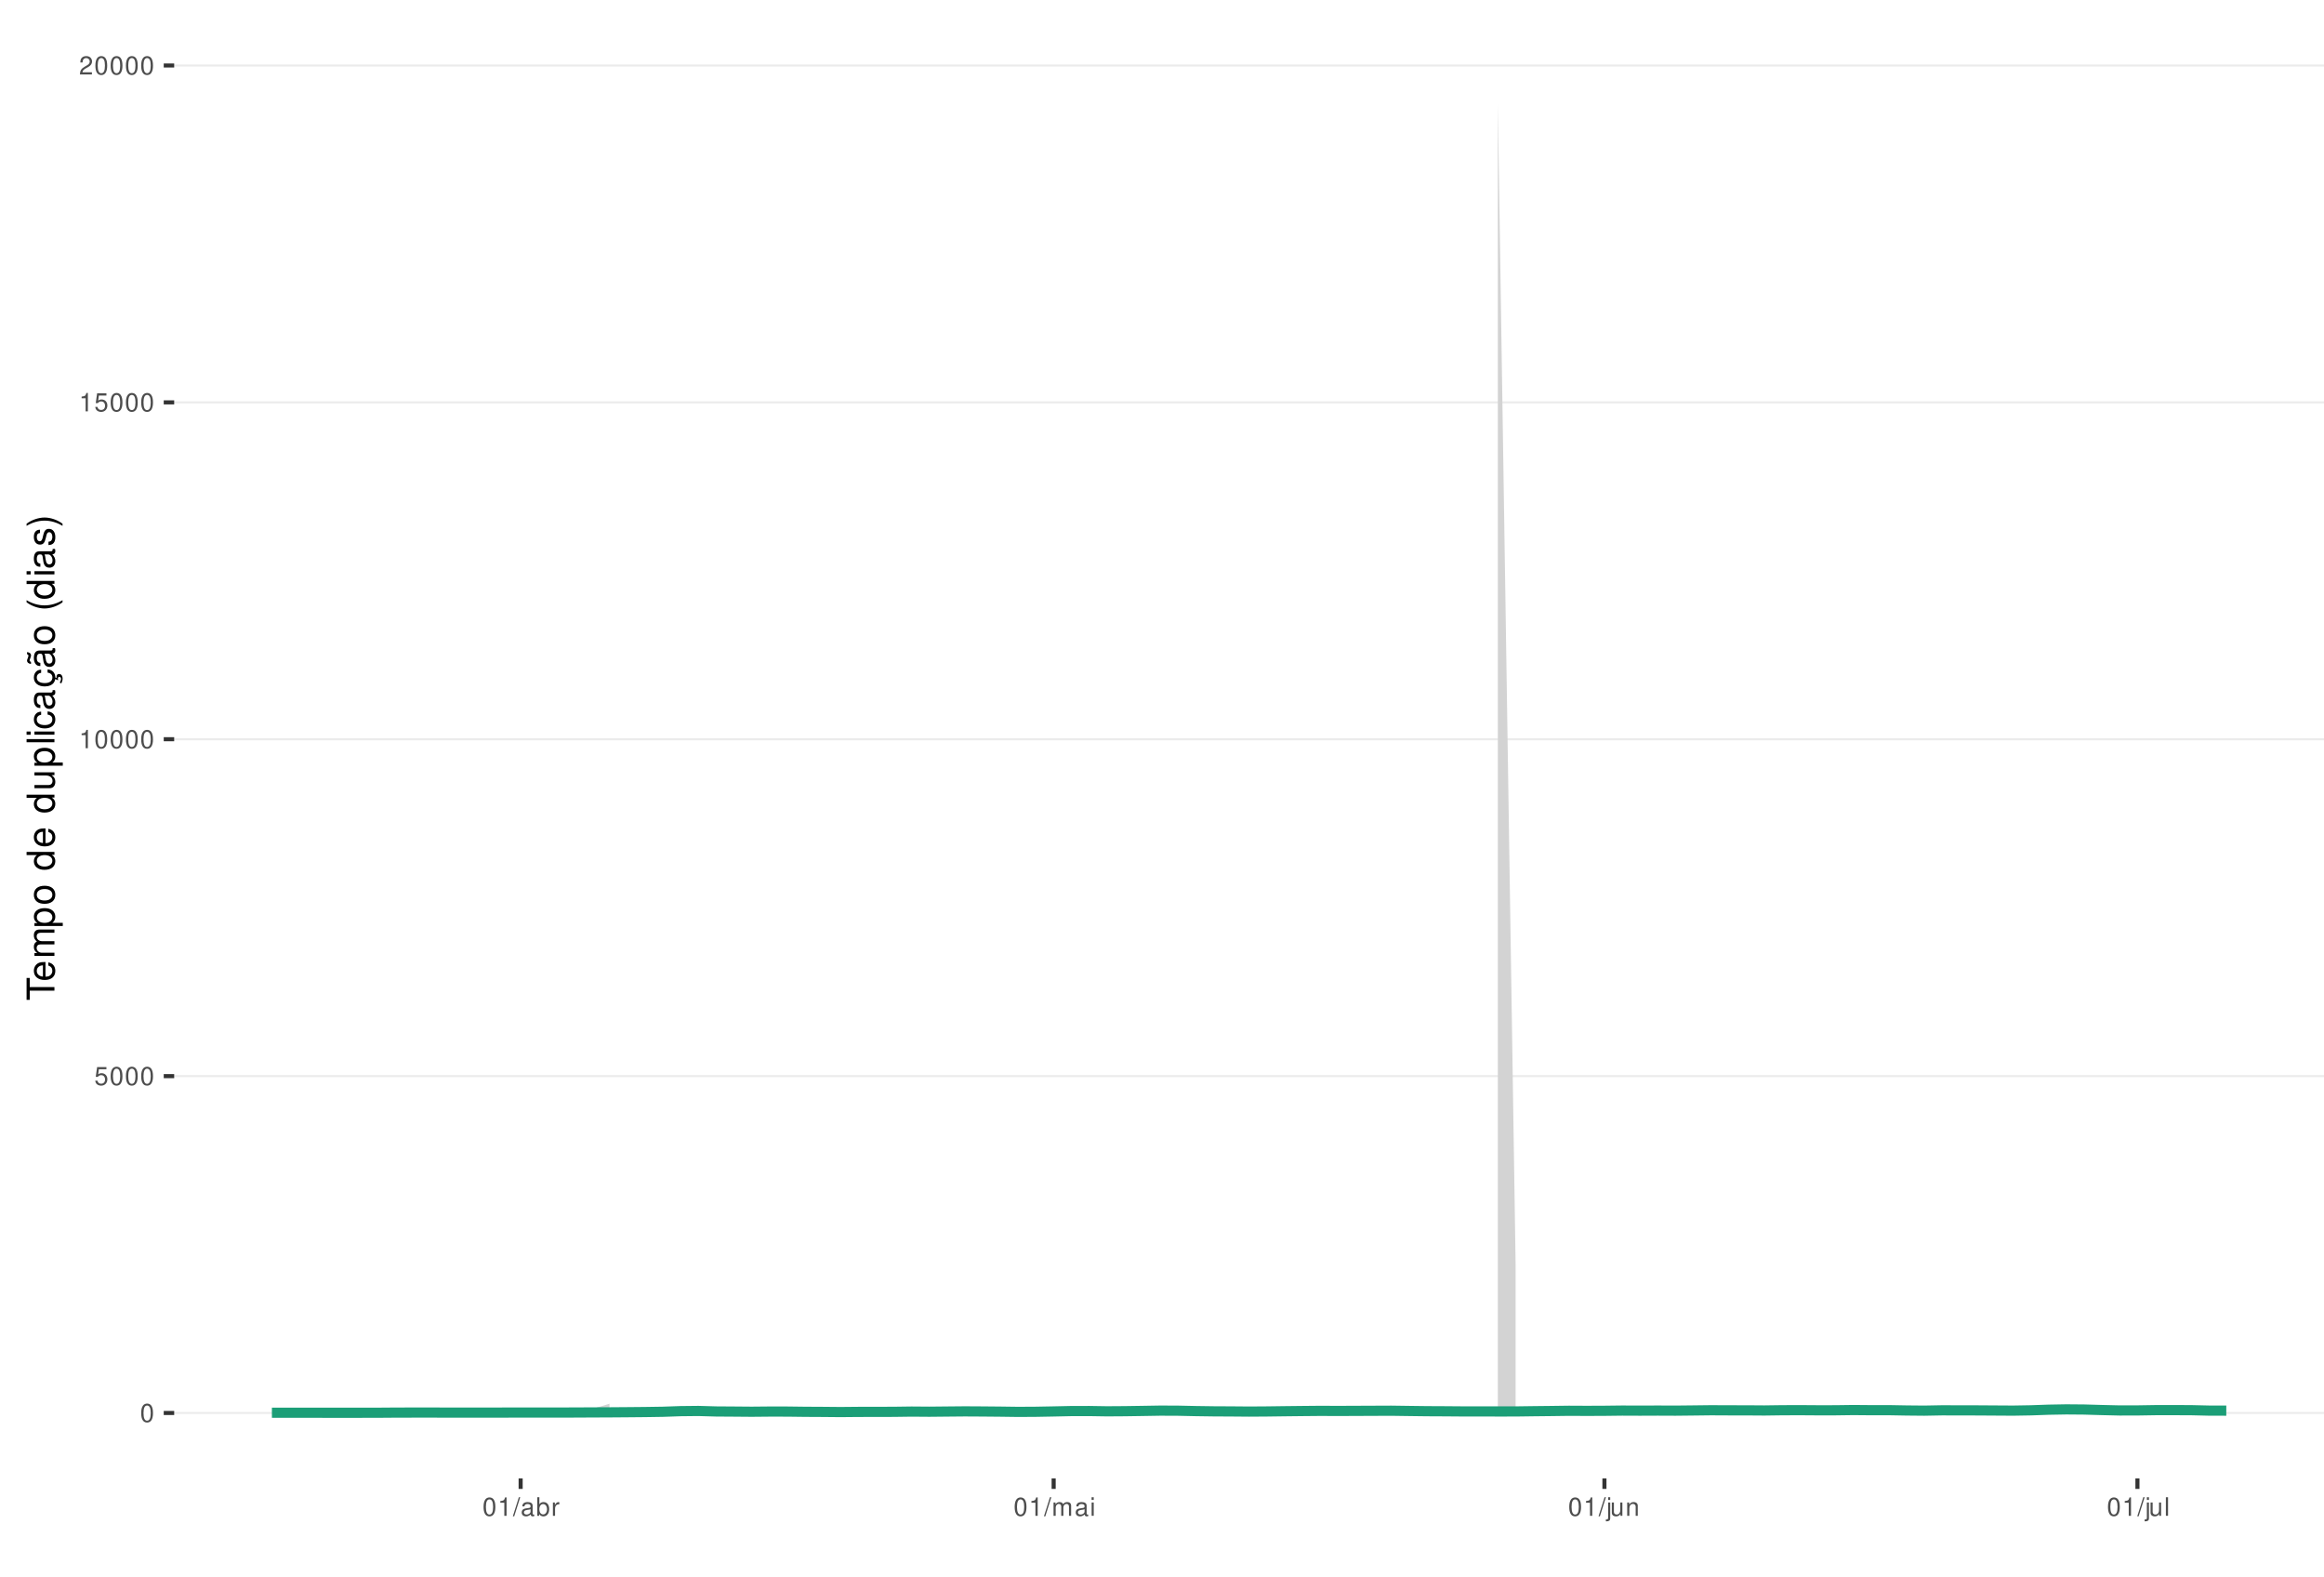
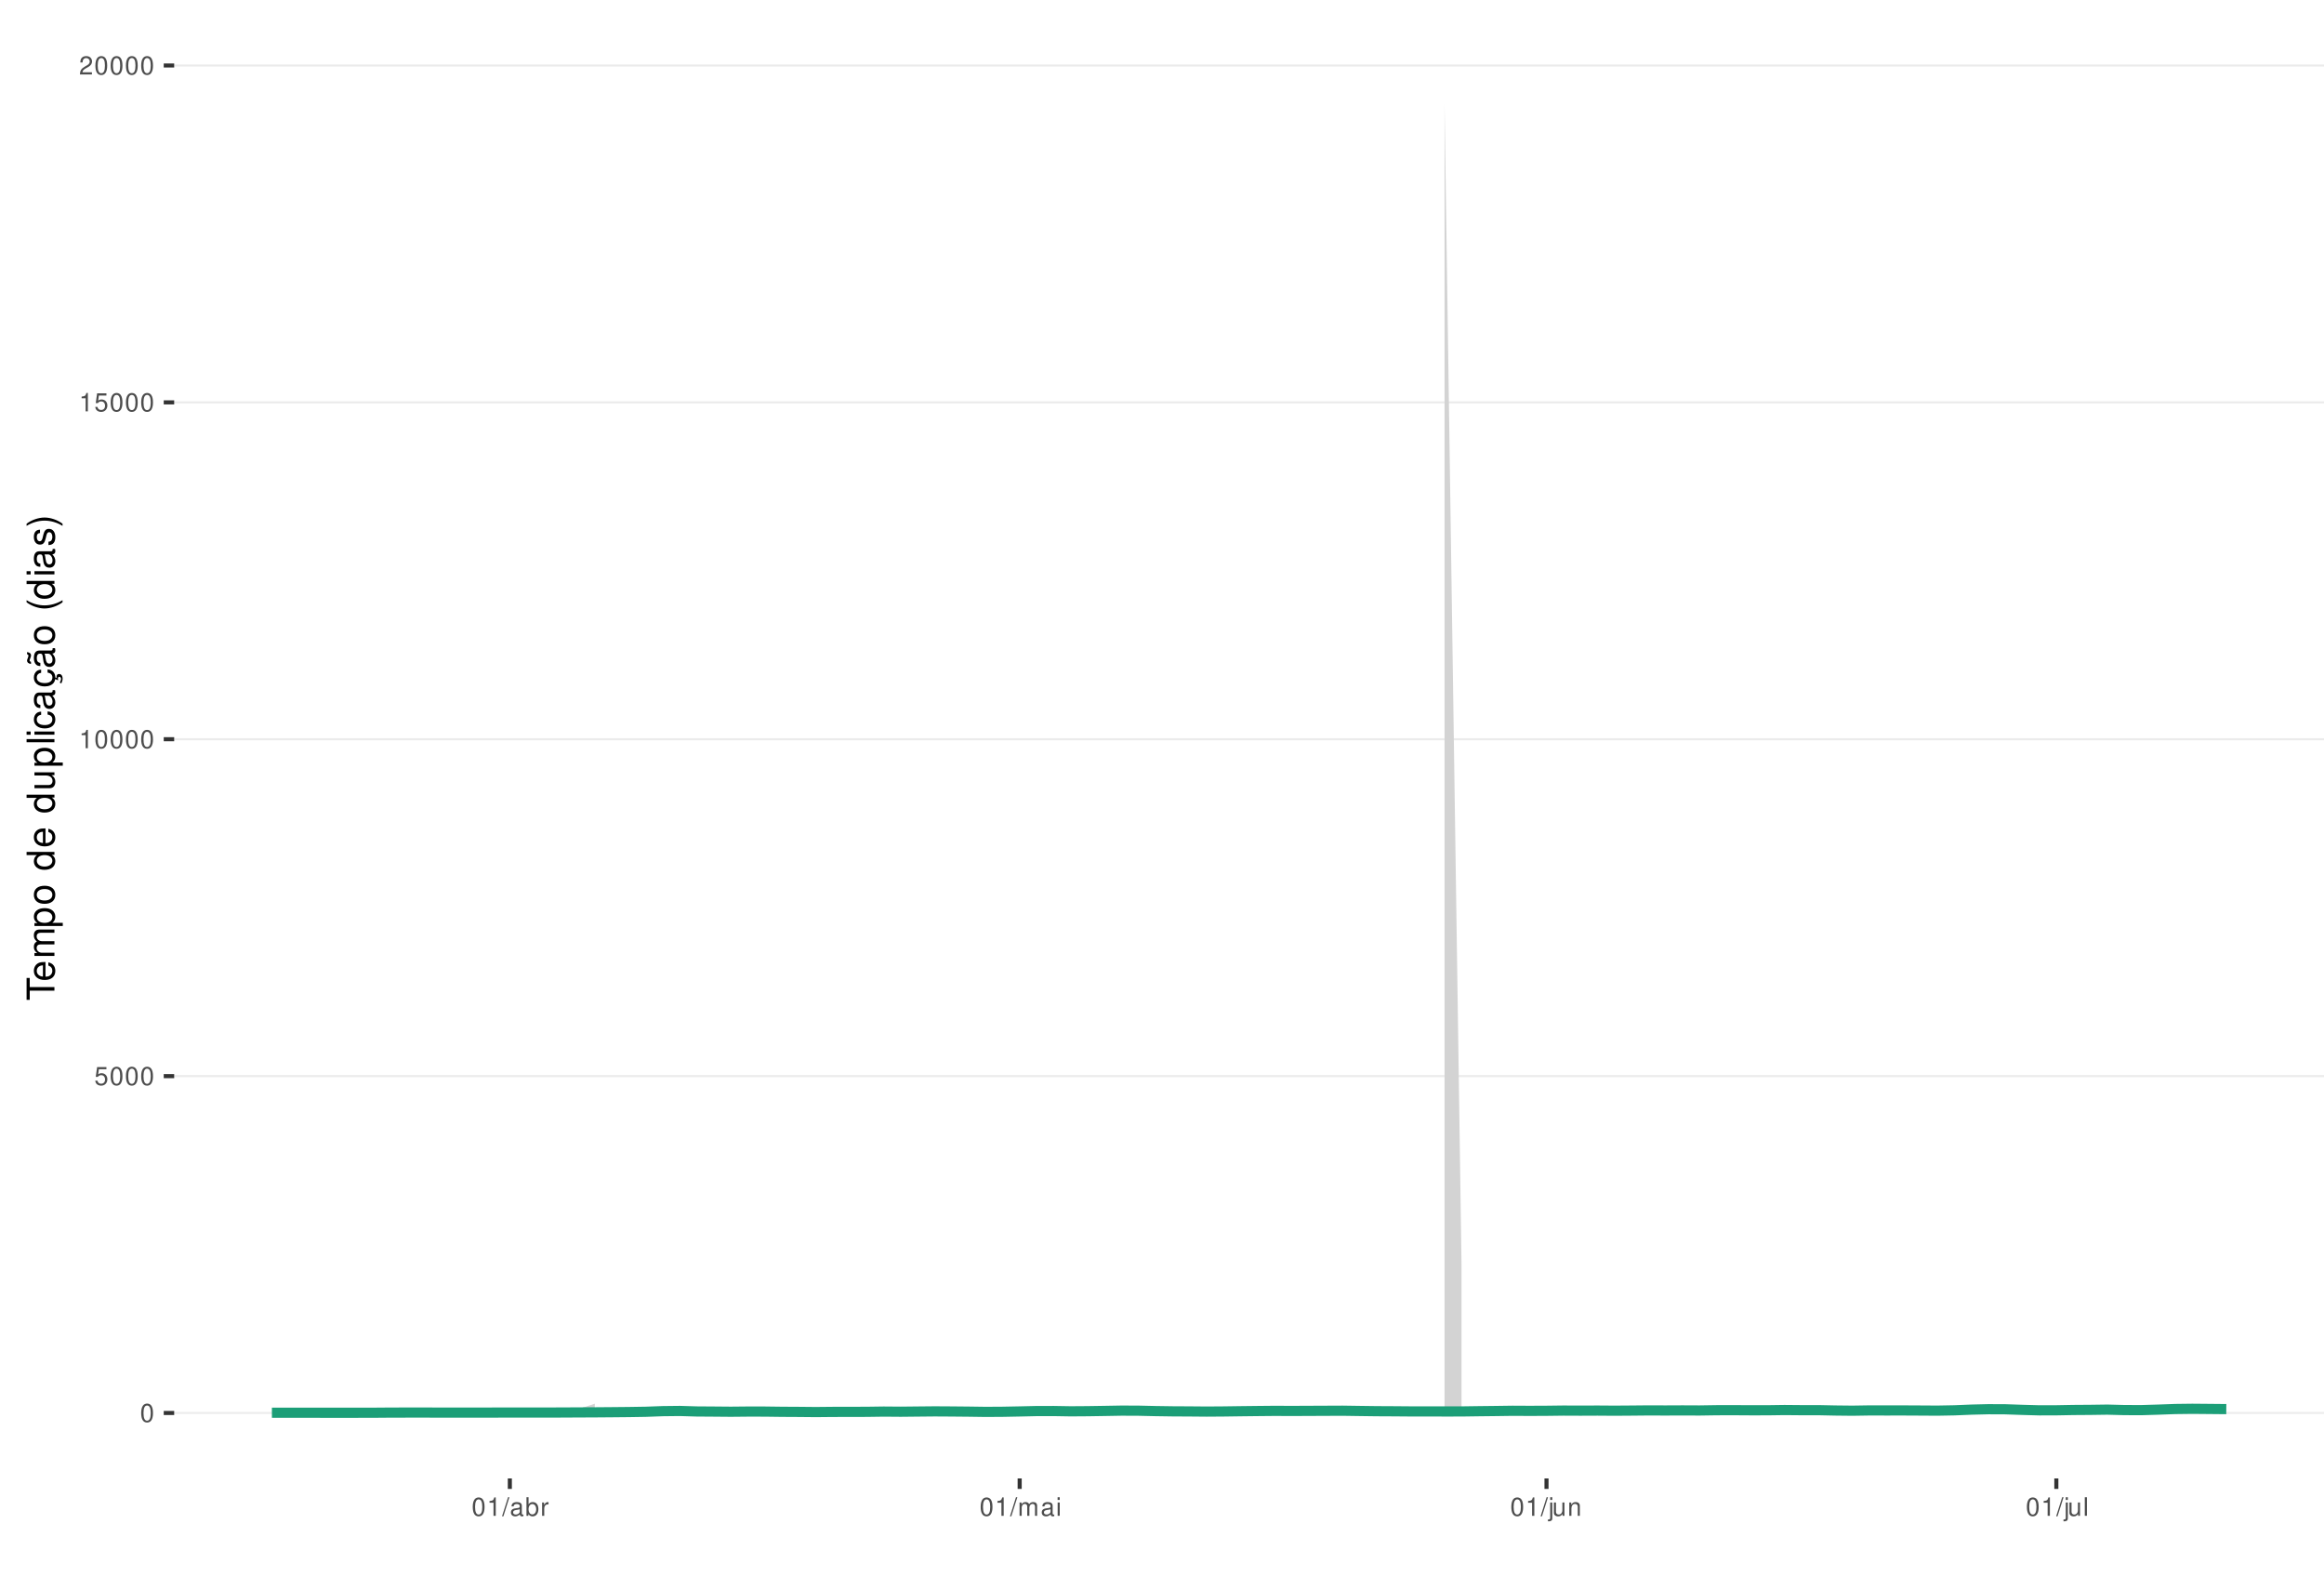
<svg xmlns="http://www.w3.org/2000/svg" xmlns:xlink="http://www.w3.org/1999/xlink" width="609pt" height="413pt" viewBox="0 0 609 413" version="1.1">
  <defs>
    <g>
      <symbol overflow="visible" id="glyph0-0">
        <path style="stroke:none;" d="" />
      </symbol>
      <symbol overflow="visible" id="glyph0-1">
        <path style="stroke:none;" d="M 1.828 -4.812 C 1.391 -4.812 0.984 -4.609 0.75 -4.281 C 0.438 -3.859 0.281 -3.219 0.281 -2.328 C 0.281 -0.703 0.812 0.156 1.828 0.156 C 2.828 0.156 3.375 -0.703 3.375 -2.297 C 3.375 -3.219 3.234 -3.844 2.922 -4.281 C 2.672 -4.625 2.281 -4.812 1.828 -4.812 Z M 1.828 -4.297 C 2.469 -4.297 2.781 -3.641 2.781 -2.344 C 2.781 -0.969 2.469 -0.328 1.812 -0.328 C 1.203 -0.328 0.891 -1 0.891 -2.328 C 0.891 -3.641 1.203 -4.297 1.828 -4.297 Z M 1.828 -4.297 " />
      </symbol>
      <symbol overflow="visible" id="glyph0-2">
        <path style="stroke:none;" d="M 3.172 -4.719 L 0.734 -4.719 L 0.375 -2.156 L 0.922 -2.156 C 1.188 -2.469 1.422 -2.594 1.797 -2.594 C 2.422 -2.594 2.812 -2.156 2.812 -1.453 C 2.812 -0.781 2.422 -0.359 1.781 -0.359 C 1.266 -0.359 0.953 -0.625 0.812 -1.156 L 0.234 -1.156 C 0.312 -0.766 0.375 -0.578 0.516 -0.406 C 0.781 -0.047 1.266 0.156 1.797 0.156 C 2.75 0.156 3.422 -0.547 3.422 -1.531 C 3.422 -2.469 2.797 -3.109 1.891 -3.109 C 1.562 -3.109 1.297 -3.016 1.016 -2.828 L 1.203 -4.141 L 3.172 -4.141 Z M 3.172 -4.719 " />
      </symbol>
      <symbol overflow="visible" id="glyph0-3">
        <path style="stroke:none;" d="M 1.719 -3.422 L 1.719 0 L 2.312 0 L 2.312 -4.812 L 1.922 -4.812 C 1.719 -4.078 1.578 -3.969 0.672 -3.859 L 0.672 -3.422 Z M 1.719 -3.422 " />
      </symbol>
      <symbol overflow="visible" id="glyph0-4">
        <path style="stroke:none;" d="M 3.375 -0.578 L 0.891 -0.578 C 0.938 -0.984 1.156 -1.234 1.734 -1.578 L 2.406 -1.953 C 3.062 -2.328 3.406 -2.812 3.406 -3.406 C 3.406 -3.812 3.234 -4.188 2.969 -4.438 C 2.688 -4.688 2.344 -4.812 1.891 -4.812 C 1.297 -4.812 0.844 -4.594 0.578 -4.188 C 0.422 -3.938 0.344 -3.641 0.328 -3.141 L 0.922 -3.141 C 0.938 -3.469 0.984 -3.672 1.062 -3.828 C 1.219 -4.125 1.516 -4.297 1.875 -4.297 C 2.406 -4.297 2.797 -3.906 2.797 -3.391 C 2.797 -3.016 2.578 -2.672 2.156 -2.438 L 1.547 -2.078 C 0.562 -1.516 0.281 -1.062 0.219 0 L 3.375 0 Z M 3.375 -0.578 " />
      </symbol>
      <symbol overflow="visible" id="glyph0-5">
        <path style="stroke:none;" d="M 1.531 -4.859 L -0.047 0.141 L 0.312 0.141 L 1.891 -4.859 Z M 1.531 -4.859 " />
      </symbol>
      <symbol overflow="visible" id="glyph0-6">
        <path style="stroke:none;" d="M 3.562 -0.328 C 3.5 -0.312 3.469 -0.312 3.438 -0.312 C 3.25 -0.312 3.141 -0.406 3.141 -0.578 L 3.141 -2.641 C 3.141 -3.25 2.688 -3.594 1.828 -3.594 C 1.312 -3.594 0.906 -3.438 0.672 -3.188 C 0.516 -3 0.453 -2.797 0.438 -2.453 L 0.984 -2.453 C 1.031 -2.875 1.297 -3.078 1.812 -3.078 C 2.312 -3.078 2.594 -2.891 2.594 -2.562 L 2.594 -2.406 C 2.578 -2.172 2.469 -2.078 2.016 -2.031 C 1.219 -1.922 1.109 -1.891 0.891 -1.812 C 0.484 -1.641 0.281 -1.328 0.281 -0.875 C 0.281 -0.25 0.719 0.156 1.422 0.156 C 1.859 0.156 2.219 0 2.609 -0.359 C 2.656 0 2.828 0.156 3.188 0.156 C 3.297 0.156 3.375 0.141 3.562 0.094 Z M 2.594 -1.094 C 2.594 -0.906 2.531 -0.797 2.375 -0.641 C 2.141 -0.438 1.875 -0.328 1.547 -0.328 C 1.109 -0.328 0.859 -0.547 0.859 -0.891 C 0.859 -1.266 1.094 -1.438 1.703 -1.531 C 2.297 -1.609 2.406 -1.641 2.594 -1.719 Z M 2.594 -1.094 " />
      </symbol>
      <symbol overflow="visible" id="glyph0-7">
        <path style="stroke:none;" d="M 0.359 -4.859 L 0.359 0 L 0.859 0 L 0.859 -0.453 C 1.125 -0.047 1.484 0.156 1.969 0.156 C 2.875 0.156 3.484 -0.594 3.484 -1.75 C 3.484 -2.891 2.922 -3.594 1.984 -3.594 C 1.516 -3.594 1.172 -3.406 0.906 -3.016 L 0.906 -4.859 Z M 1.891 -3.062 C 2.5 -3.062 2.906 -2.531 2.906 -1.703 C 2.906 -0.906 2.484 -0.359 1.891 -0.359 C 1.297 -0.359 0.906 -0.906 0.906 -1.719 C 0.906 -2.531 1.297 -3.062 1.891 -3.062 Z M 1.891 -3.062 " />
      </symbol>
      <symbol overflow="visible" id="glyph0-8">
        <path style="stroke:none;" d="M 0.453 -3.484 L 0.453 0 L 1.016 0 L 1.016 -1.812 C 1.031 -2.656 1.375 -3.016 2.141 -3 L 2.141 -3.562 C 2.047 -3.578 1.984 -3.594 1.922 -3.594 C 1.562 -3.594 1.297 -3.375 0.969 -2.859 L 0.969 -3.484 Z M 0.453 -3.484 " />
      </symbol>
      <symbol overflow="visible" id="glyph0-9">
        <path style="stroke:none;" d="M 0.469 -3.484 L 0.469 0 L 1.031 0 L 1.031 -2.188 C 1.031 -2.703 1.391 -3.109 1.844 -3.109 C 2.25 -3.109 2.484 -2.844 2.484 -2.406 L 2.484 0 L 3.047 0 L 3.047 -2.188 C 3.047 -2.703 3.422 -3.109 3.875 -3.109 C 4.266 -3.109 4.516 -2.844 4.516 -2.406 L 4.516 0 L 5.078 0 L 5.078 -2.609 C 5.078 -3.234 4.719 -3.594 4.062 -3.594 C 3.594 -3.594 3.312 -3.453 2.984 -3.062 C 2.781 -3.422 2.5 -3.594 2.047 -3.594 C 1.578 -3.594 1.266 -3.422 0.984 -3 L 0.984 -3.484 Z M 0.469 -3.484 " />
      </symbol>
      <symbol overflow="visible" id="glyph0-10">
        <path style="stroke:none;" d="M 1 -3.484 L 0.453 -3.484 L 0.453 0 L 1 0 Z M 1 -4.859 L 0.438 -4.859 L 0.438 -4.156 L 1 -4.156 Z M 1 -4.859 " />
      </symbol>
      <symbol overflow="visible" id="glyph0-11">
        <path style="stroke:none;" d="M 0.469 -3.484 L 0.469 0.5 C 0.469 0.859 0.359 0.969 0.016 0.969 C -0.031 0.969 -0.047 0.969 -0.125 0.953 L -0.125 1.438 C -0.047 1.438 -0.016 1.453 0.062 1.453 C 0.688 1.453 1.016 1.203 1.016 0.719 L 1.016 -3.484 Z M 1.016 -4.859 L 0.469 -4.859 L 0.469 -4.156 L 1.016 -4.156 Z M 1.016 -4.859 " />
      </symbol>
      <symbol overflow="visible" id="glyph0-12">
        <path style="stroke:none;" d="M 3.203 0 L 3.203 -3.484 L 2.656 -3.484 L 2.656 -1.516 C 2.656 -0.797 2.281 -0.328 1.703 -0.328 C 1.266 -0.328 0.984 -0.594 0.984 -1.016 L 0.984 -3.484 L 0.438 -3.484 L 0.438 -0.797 C 0.438 -0.219 0.859 0.156 1.547 0.156 C 2.062 0.156 2.391 -0.031 2.703 -0.484 L 2.703 0 Z M 3.203 0 " />
      </symbol>
      <symbol overflow="visible" id="glyph0-13">
        <path style="stroke:none;" d="M 0.469 -3.484 L 0.469 0 L 1.031 0 L 1.031 -1.922 C 1.031 -2.641 1.391 -3.109 1.969 -3.109 C 2.406 -3.109 2.688 -2.828 2.688 -2.422 L 2.688 0 L 3.234 0 L 3.234 -2.641 C 3.234 -3.219 2.812 -3.594 2.141 -3.594 C 1.625 -3.594 1.281 -3.391 0.984 -2.906 L 0.984 -3.484 Z M 0.469 -3.484 " />
      </symbol>
      <symbol overflow="visible" id="glyph0-14">
        <path style="stroke:none;" d="M 1.016 -4.859 L 0.453 -4.859 L 0.453 0 L 1.016 0 Z M 1.016 -4.859 " />
      </symbol>
      <symbol overflow="visible" id="glyph1-0">
        <path style="stroke:none;" d="" />
      </symbol>
      <symbol overflow="visible" id="glyph1-1">
        <path style="stroke:none;" d="M -6.469 -3.547 L -6.469 -5.938 L -7.297 -5.938 L -7.297 -0.203 L -6.469 -0.203 L -6.469 -2.609 L 0 -2.609 L 0 -3.547 Z M -6.469 -3.547 " />
      </symbol>
      <symbol overflow="visible" id="glyph1-2">
        <path style="stroke:none;" d="M -2.344 -5.125 C -3.141 -5.125 -3.625 -5.062 -4.016 -4.922 C -4.875 -4.578 -5.391 -3.781 -5.391 -2.797 C -5.391 -1.344 -4.281 -0.406 -2.547 -0.406 C -0.812 -0.406 0.234 -1.297 0.234 -2.781 C 0.234 -3.984 -0.453 -4.812 -1.594 -5.016 L -1.594 -4.188 C -0.906 -3.953 -0.547 -3.484 -0.547 -2.812 C -0.547 -2.281 -0.781 -1.828 -1.219 -1.547 C -1.516 -1.344 -1.812 -1.281 -2.344 -1.266 Z M -3.016 -1.297 C -3.984 -1.359 -4.625 -1.953 -4.625 -2.797 C -4.625 -3.641 -3.953 -4.234 -3.016 -4.234 Z M -3.016 -1.297 " />
      </symbol>
      <symbol overflow="visible" id="glyph1-3">
        <path style="stroke:none;" d="M -5.234 -0.703 L 0 -0.703 L 0 -1.547 L -3.297 -1.547 C -4.047 -1.547 -4.656 -2.094 -4.656 -2.766 C -4.656 -3.391 -4.281 -3.734 -3.609 -3.734 L 0 -3.734 L 0 -4.578 L -3.297 -4.578 C -4.047 -4.578 -4.656 -5.125 -4.656 -5.812 C -4.656 -6.422 -4.266 -6.781 -3.609 -6.781 L 0 -6.781 L 0 -7.625 L -3.938 -7.625 C -4.875 -7.625 -5.391 -7.078 -5.391 -6.094 C -5.391 -5.406 -5.188 -4.984 -4.594 -4.484 C -5.156 -4.188 -5.391 -3.766 -5.391 -3.078 C -5.391 -2.375 -5.125 -1.906 -4.5 -1.469 L -5.234 -1.469 Z M -5.234 -0.703 " />
      </symbol>
      <symbol overflow="visible" id="glyph1-4">
        <path style="stroke:none;" d="M 2.188 -0.547 L 2.188 -1.375 L -0.547 -1.375 C -0.016 -1.812 0.234 -2.312 0.234 -2.984 C 0.234 -4.344 -0.859 -5.234 -2.531 -5.234 C -4.297 -5.234 -5.391 -4.375 -5.391 -2.984 C -5.391 -2.266 -5.062 -1.703 -4.453 -1.312 L -5.234 -1.312 L -5.234 -0.547 Z M -4.609 -2.844 C -4.609 -3.766 -3.797 -4.359 -2.547 -4.359 C -1.359 -4.359 -0.547 -3.75 -0.547 -2.844 C -0.547 -1.953 -1.344 -1.375 -2.578 -1.375 C -3.812 -1.375 -4.609 -1.953 -4.609 -2.844 Z M -4.609 -2.844 " />
      </symbol>
      <symbol overflow="visible" id="glyph1-5">
        <path style="stroke:none;" d="M -5.391 -2.719 C -5.391 -1.234 -4.344 -0.359 -2.578 -0.359 C -0.812 -0.359 0.234 -1.234 0.234 -2.734 C 0.234 -4.203 -0.812 -5.094 -2.547 -5.094 C -4.359 -5.094 -5.391 -4.234 -5.391 -2.719 Z M -4.625 -2.734 C -4.625 -3.672 -3.844 -4.234 -2.547 -4.234 C -1.312 -4.234 -0.547 -3.656 -0.547 -2.734 C -0.547 -1.797 -1.312 -1.234 -2.578 -1.234 C -3.844 -1.234 -4.625 -1.797 -4.625 -2.734 Z M -4.625 -2.734 " />
      </symbol>
      <symbol overflow="visible" id="glyph1-6">
        <path style="stroke:none;" d="" />
      </symbol>
      <symbol overflow="visible" id="glyph1-7">
        <path style="stroke:none;" d="M -7.297 -4.953 L -7.297 -4.125 L -4.578 -4.125 C -5.109 -3.766 -5.391 -3.203 -5.391 -2.516 C -5.391 -1.156 -4.297 -0.266 -2.625 -0.266 C -0.859 -0.266 0.234 -1.125 0.234 -2.547 C 0.234 -3.266 -0.047 -3.766 -0.688 -4.203 L 0 -4.203 L 0 -4.953 Z M -4.609 -2.656 C -4.609 -3.547 -3.812 -4.125 -2.562 -4.125 C -1.344 -4.125 -0.547 -3.547 -0.547 -2.656 C -0.547 -1.734 -1.359 -1.125 -2.578 -1.125 C -3.797 -1.125 -4.609 -1.734 -4.609 -2.656 Z M -4.609 -2.656 " />
      </symbol>
      <symbol overflow="visible" id="glyph1-8">
        <path style="stroke:none;" d="M 0 -4.812 L -5.234 -4.812 L -5.234 -3.984 L -2.266 -3.984 C -1.203 -3.984 -0.5 -3.438 -0.5 -2.562 C -0.5 -1.906 -0.906 -1.484 -1.531 -1.484 L -5.234 -1.484 L -5.234 -0.656 L -1.203 -0.656 C -0.328 -0.656 0.234 -1.297 0.234 -2.312 C 0.234 -3.094 -0.047 -3.578 -0.734 -4.062 L 0 -4.062 Z M 0 -4.812 " />
      </symbol>
      <symbol overflow="visible" id="glyph1-9">
        <path style="stroke:none;" d="M -7.297 -1.516 L -7.297 -0.688 L 0 -0.688 L 0 -1.516 Z M -7.297 -1.516 " />
      </symbol>
      <symbol overflow="visible" id="glyph1-10">
        <path style="stroke:none;" d="M -5.234 -1.5 L -5.234 -0.672 L 0 -0.672 L 0 -1.5 Z M -7.297 -1.5 L -7.297 -0.656 L -6.234 -0.656 L -6.234 -1.5 Z M -7.297 -1.5 " />
      </symbol>
      <symbol overflow="visible" id="glyph1-11">
        <path style="stroke:none;" d="M -3.484 -4.703 C -3.984 -4.672 -4.312 -4.562 -4.609 -4.359 C -5.094 -4 -5.391 -3.375 -5.391 -2.641 C -5.391 -1.219 -4.266 -0.312 -2.531 -0.312 C -0.844 -0.312 0.234 -1.203 0.234 -2.625 C 0.234 -3.875 -0.516 -4.672 -1.797 -4.766 L -1.797 -3.938 C -0.953 -3.797 -0.547 -3.359 -0.547 -2.656 C -0.547 -1.734 -1.297 -1.188 -2.531 -1.188 C -3.844 -1.188 -4.625 -1.719 -4.625 -2.625 C -4.625 -3.328 -4.203 -3.766 -3.484 -3.875 Z M -3.484 -4.703 " />
      </symbol>
      <symbol overflow="visible" id="glyph1-12">
        <path style="stroke:none;" d="M -0.484 -5.344 C -0.469 -5.266 -0.469 -5.219 -0.469 -5.172 C -0.469 -4.875 -0.625 -4.719 -0.875 -4.719 L -3.953 -4.719 C -4.891 -4.719 -5.391 -4.047 -5.391 -2.75 C -5.391 -1.984 -5.172 -1.375 -4.781 -1.016 C -4.516 -0.766 -4.203 -0.672 -3.688 -0.656 L -3.688 -1.484 C -4.328 -1.562 -4.625 -1.938 -4.625 -2.719 C -4.625 -3.484 -4.344 -3.891 -3.844 -3.891 L -3.625 -3.891 C -3.266 -3.875 -3.125 -3.703 -3.047 -3.016 C -2.891 -1.844 -2.844 -1.656 -2.719 -1.344 C -2.453 -0.734 -2 -0.422 -1.312 -0.422 C -0.375 -0.422 0.234 -1.078 0.234 -2.141 C 0.234 -2.797 0 -3.328 -0.547 -3.922 C 0 -3.984 0.234 -4.234 0.234 -4.781 C 0.234 -4.953 0.203 -5.062 0.141 -5.344 Z M -1.656 -3.891 C -1.375 -3.891 -1.203 -3.812 -0.969 -3.562 C -0.656 -3.219 -0.5 -2.812 -0.5 -2.312 C -0.5 -1.672 -0.812 -1.297 -1.344 -1.297 C -1.891 -1.297 -2.172 -1.656 -2.297 -2.547 C -2.422 -3.438 -2.453 -3.609 -2.594 -3.891 Z M -1.656 -3.891 " />
      </symbol>
      <symbol overflow="visible" id="glyph1-13">
        <path style="stroke:none;" d="M 0.234 -2.641 C 0.234 -3.875 -0.547 -4.703 -1.797 -4.766 L -1.797 -3.938 C -0.953 -3.797 -0.531 -3.359 -0.531 -2.656 C -0.531 -1.734 -1.281 -1.188 -2.516 -1.188 C -3.844 -1.188 -4.625 -1.719 -4.625 -2.625 C -4.625 -3.328 -4.203 -3.766 -3.484 -3.875 L -3.484 -4.703 C -3.984 -4.672 -4.312 -4.562 -4.609 -4.359 C -5.094 -4 -5.391 -3.375 -5.391 -2.641 C -5.391 -1.219 -4.266 -0.312 -2.531 -0.312 C -1.469 -0.312 -0.625 -0.672 -0.156 -1.312 C 0.047 -1.594 0.125 -1.812 0.203 -2.25 L 0.922 -1.938 L 0.984 -2.062 C 0.938 -2.188 0.906 -2.25 0.906 -2.375 C 0.906 -2.656 1.047 -2.828 1.281 -2.828 C 1.547 -2.828 1.734 -2.594 1.734 -2.297 C 1.734 -2.031 1.672 -1.844 1.438 -1.406 L 1.406 -1.312 L 1.812 -1.094 C 2.078 -1.75 2.141 -1.953 2.141 -2.344 C 2.141 -3.109 1.781 -3.578 1.203 -3.578 C 0.781 -3.578 0.547 -3.297 0.547 -2.797 C 0.547 -2.703 0.547 -2.641 0.562 -2.516 Z M 0.234 -2.641 " />
      </symbol>
      <symbol overflow="visible" id="glyph1-14">
        <path style="stroke:none;" d="M -0.484 -5.344 C -0.469 -5.266 -0.469 -5.219 -0.469 -5.172 C -0.469 -4.875 -0.625 -4.719 -0.875 -4.719 L -3.953 -4.719 C -4.891 -4.719 -5.391 -4.047 -5.391 -2.75 C -5.391 -1.984 -5.172 -1.375 -4.781 -1.016 C -4.516 -0.766 -4.203 -0.672 -3.688 -0.656 L -3.688 -1.484 C -4.328 -1.562 -4.625 -1.938 -4.625 -2.719 C -4.625 -3.484 -4.344 -3.891 -3.844 -3.891 L -3.625 -3.891 C -3.266 -3.875 -3.125 -3.703 -3.047 -3.016 C -2.891 -1.844 -2.844 -1.656 -2.719 -1.344 C -2.453 -0.734 -2 -0.422 -1.312 -0.422 C -0.375 -0.422 0.234 -1.078 0.234 -2.141 C 0.234 -2.797 0 -3.328 -0.547 -3.922 C 0 -3.984 0.234 -4.234 0.234 -4.781 C 0.234 -4.953 0.203 -5.062 0.141 -5.344 Z M -1.656 -3.891 C -1.375 -3.891 -1.203 -3.812 -0.969 -3.562 C -0.656 -3.219 -0.5 -2.812 -0.5 -2.312 C -0.5 -1.672 -0.812 -1.297 -1.344 -1.297 C -1.891 -1.297 -2.172 -1.656 -2.297 -2.547 C -2.422 -3.438 -2.453 -3.609 -2.594 -3.891 Z M -7.172 -3.75 C -6.922 -3.672 -6.812 -3.547 -6.812 -3.375 C -6.812 -3.25 -6.875 -2.984 -6.984 -2.734 C -7.156 -2.312 -7.172 -2.25 -7.172 -2.047 C -7.172 -1.594 -6.797 -1.297 -6.141 -1.188 L -6.141 -1.766 C -6.375 -1.812 -6.5 -1.938 -6.5 -2.094 C -6.5 -2.203 -6.469 -2.344 -6.375 -2.578 C -6.156 -3.156 -6.125 -3.234 -6.125 -3.438 C -6.125 -3.922 -6.484 -4.219 -7.172 -4.312 Z M -7.172 -3.75 " />
      </symbol>
      <symbol overflow="visible" id="glyph1-15">
        <path style="stroke:none;" d="M -7.297 -2.359 C -5.984 -1.359 -4.156 -0.734 -2.594 -0.734 C -1.016 -0.734 0.812 -1.359 2.125 -2.359 L 2.125 -2.906 C 0.688 -2.031 -0.984 -1.547 -2.594 -1.547 C -4.188 -1.547 -5.875 -2.031 -7.297 -2.906 Z M -7.297 -2.359 " />
      </symbol>
      <symbol overflow="visible" id="glyph1-16">
        <path style="stroke:none;" d="M -3.781 -4.375 C -4.812 -4.375 -5.391 -3.688 -5.391 -2.484 C -5.391 -1.266 -4.766 -0.469 -3.797 -0.469 C -2.969 -0.469 -2.578 -0.891 -2.281 -2.125 L -2.094 -2.906 C -1.953 -3.484 -1.734 -3.719 -1.375 -3.719 C -0.875 -3.719 -0.547 -3.234 -0.547 -2.5 C -0.547 -2.047 -0.672 -1.672 -0.891 -1.453 C -1.047 -1.328 -1.188 -1.266 -1.562 -1.219 L -1.562 -0.344 C -0.344 -0.375 0.234 -1.062 0.234 -2.438 C 0.234 -3.75 -0.422 -4.594 -1.438 -4.594 C -2.203 -4.594 -2.641 -4.156 -2.891 -3.109 L -3.078 -2.312 C -3.234 -1.625 -3.453 -1.344 -3.828 -1.344 C -4.312 -1.344 -4.625 -1.766 -4.625 -2.453 C -4.625 -3.125 -4.328 -3.484 -3.781 -3.5 Z M -3.781 -4.375 " />
      </symbol>
      <symbol overflow="visible" id="glyph1-17">
        <path style="stroke:none;" d="M 2.125 -0.938 C 0.812 -1.938 -1.016 -2.562 -2.578 -2.562 C -4.156 -2.562 -5.984 -1.938 -7.297 -0.938 L -7.297 -0.375 C -5.859 -1.266 -4.188 -1.75 -2.578 -1.75 C -0.984 -1.75 0.703 -1.266 2.125 -0.375 Z M 2.125 -0.938 " />
      </symbol>
    </g>
    <clipPath id="clip1">
      <path d="M 45.645 9.961 L 609 9.961 L 609 387.328 L 45.645 387.328 Z M 45.645 9.961 " />
    </clipPath>
    <clipPath id="clip2">
      <path d="M 45.645 369 L 609 369 L 609 371 L 45.645 371 Z M 45.645 369 " />
    </clipPath>
    <clipPath id="clip3">
      <path d="M 45.645 281 L 609 281 L 609 283 L 45.645 283 Z M 45.645 281 " />
    </clipPath>
    <clipPath id="clip4">
      <path d="M 45.645 193 L 609 193 L 609 194 L 45.645 194 Z M 45.645 193 " />
    </clipPath>
    <clipPath id="clip5">
      <path d="M 45.645 105 L 609 105 L 609 106 L 45.645 106 Z M 45.645 105 " />
    </clipPath>
    <clipPath id="clip6">
      <path d="M 45.645 16 L 609 16 L 609 18 L 45.645 18 Z M 45.645 16 " />
    </clipPath>
  </defs>
  <g id="surface339">
    <rect x="0" y="0" width="609" height="413" style="fill:rgb(100%,100%,100%);fill-opacity:1;stroke:none;" />
    <rect x="0" y="0" width="609" height="413" style="fill:rgb(100%,100%,100%);fill-opacity:1;stroke:none;" />
    <path style="fill:none;stroke-width:1.067;stroke-linecap:round;stroke-linejoin:round;stroke:rgb(100%,100%,100%);stroke-opacity:1;stroke-miterlimit:10;" d="M 0 413 L 609 413 L 609 0 L 0 0 Z M 0 413 " />
    <g clip-path="url(#clip1)" clip-rule="nonzero">
      <path style=" stroke:none;fill-rule:nonzero;fill:rgb(100%,100%,100%);fill-opacity:1;" d="M 45.645 387.328 L 609 387.328 L 609 9.961 L 45.645 9.961 Z M 45.645 387.328 " />
    </g>
    <g clip-path="url(#clip2)" clip-rule="nonzero">
      <path style="fill:none;stroke-width:0.533;stroke-linecap:butt;stroke-linejoin:round;stroke:rgb(92.157%,92.157%,92.157%);stroke-opacity:1;stroke-miterlimit:10;" d="M 45.645 370.176 L 609 370.176 " />
    </g>
    <g clip-path="url(#clip3)" clip-rule="nonzero">
      <path style="fill:none;stroke-width:0.533;stroke-linecap:butt;stroke-linejoin:round;stroke:rgb(92.157%,92.157%,92.157%);stroke-opacity:1;stroke-miterlimit:10;" d="M 45.645 281.922 L 609 281.922 " />
    </g>
    <g clip-path="url(#clip4)" clip-rule="nonzero">
      <path style="fill:none;stroke-width:0.533;stroke-linecap:butt;stroke-linejoin:round;stroke:rgb(92.157%,92.157%,92.157%);stroke-opacity:1;stroke-miterlimit:10;" d="M 45.645 193.668 L 609 193.668 " />
    </g>
    <g clip-path="url(#clip5)" clip-rule="nonzero">
      <path style="fill:none;stroke-width:0.533;stroke-linecap:butt;stroke-linejoin:round;stroke:rgb(92.157%,92.157%,92.157%);stroke-opacity:1;stroke-miterlimit:10;" d="M 45.645 105.414 L 609 105.414 " />
    </g>
    <g clip-path="url(#clip6)" clip-rule="nonzero">
      <path style="fill:none;stroke-width:0.533;stroke-linecap:butt;stroke-linejoin:round;stroke:rgb(92.157%,92.157%,92.157%);stroke-opacity:1;stroke-miterlimit:10;" d="M 45.645 17.16 L 609 17.16 " />
    </g>
-     <path style=" stroke:none;fill-rule:nonzero;fill:rgb(82.745%,82.745%,82.745%);fill-opacity:1;" d="M 85.219 369.418 L 89.875 369.828 L 94.531 369.93 L 99.188 369.84 L 99.188 370.137 L 89.875 370.145 L 85.219 370.145 Z M 85.219 369.418 " />
-     <path style=" stroke:none;fill-rule:nonzero;fill:rgb(82.745%,82.745%,82.745%);fill-opacity:1;" d="M 117.809 369.621 L 122.465 369.73 L 127.121 369.633 L 131.777 369.66 L 136.434 369.629 L 141.09 369.738 L 145.746 369.785 L 150.402 369.664 L 155.059 369.191 L 159.711 367.746 L 159.711 370.09 L 155.059 370.098 L 150.402 370.105 L 141.09 370.113 L 136.434 370.113 L 122.465 370.125 L 117.809 370.125 Z M 117.809 369.621 " />
-     <path style=" stroke:none;fill-rule:nonzero;fill:rgb(82.745%,82.745%,82.745%);fill-opacity:1;" d="M 392.504 27.117 L 397.16 331.113 L 397.16 369.973 L 392.504 369.977 Z M 392.504 27.117 " />
-     <path style="fill:none;stroke-width:2.667;stroke-linecap:butt;stroke-linejoin:round;stroke:rgb(10.588%,61.961%,46.667%);stroke-opacity:1;stroke-miterlimit:10;" d="M 71.254 370.113 L 75.906 370.109 L 85.219 370.117 L 94.531 370.117 L 99.188 370.109 L 103.844 370.074 L 108.5 370.066 L 113.156 370.062 L 117.809 370.082 L 122.465 370.082 L 127.121 370.074 L 131.777 370.07 L 136.434 370.062 L 141.09 370.066 L 145.746 370.062 L 150.402 370.051 L 155.059 370.027 L 159.711 370.008 L 164.367 369.973 L 169.023 369.93 L 173.68 369.859 L 178.336 369.695 L 182.992 369.645 L 187.648 369.777 L 192.305 369.809 L 196.961 369.848 L 201.617 369.805 L 206.27 369.809 L 210.926 369.867 L 215.582 369.891 L 220.238 369.934 L 224.895 369.891 L 229.551 369.883 L 234.207 369.871 L 238.863 369.809 L 243.52 369.844 L 248.172 369.797 L 252.828 369.754 L 257.484 369.781 L 262.141 369.824 L 266.797 369.887 L 271.453 369.859 L 276.109 369.773 L 280.766 369.672 L 285.422 369.664 L 290.074 369.738 L 294.73 369.707 L 299.387 369.637 L 304.043 369.559 L 308.699 369.578 L 313.355 369.68 L 318.012 369.746 L 322.668 369.77 L 327.324 369.809 L 331.977 369.777 L 336.633 369.715 L 341.289 369.664 L 345.945 369.621 L 350.602 369.641 L 364.57 369.582 L 369.227 369.648 L 373.879 369.707 L 378.535 369.73 L 383.191 369.766 L 387.848 369.766 L 392.504 369.777 L 397.16 369.773 L 401.816 369.711 L 406.473 369.66 L 411.129 369.598 L 415.785 369.621 L 420.438 369.602 L 425.094 369.547 L 429.75 369.566 L 434.406 369.547 L 439.062 369.566 L 443.719 369.516 L 448.375 369.461 L 453.031 369.484 L 457.688 369.488 L 462.34 369.52 L 466.996 369.457 L 471.652 369.441 L 476.309 369.473 L 480.965 369.469 L 485.621 369.406 L 490.277 369.445 L 494.934 369.438 L 499.59 369.523 L 504.242 369.566 L 508.898 369.48 L 513.555 369.492 L 518.211 369.5 L 522.867 369.531 L 527.523 369.559 L 532.18 369.48 L 536.836 369.316 L 541.492 369.234 L 546.145 369.273 L 550.801 369.406 L 555.457 369.516 L 560.113 369.508 L 564.77 369.434 L 569.426 369.43 L 574.082 369.441 L 578.738 369.551 L 583.395 369.566 " />
+     <path style=" stroke:none;fill-rule:nonzero;fill:rgb(82.745%,82.745%,82.745%);fill-opacity:1;" d="M 84.613 369.418 L 89.066 369.828 L 93.52 369.93 L 97.973 369.84 L 97.973 370.137 L 89.066 370.145 L 84.613 370.145 Z M 84.613 369.418 " />
+     <path style=" stroke:none;fill-rule:nonzero;fill:rgb(82.745%,82.745%,82.745%);fill-opacity:1;" d="M 115.785 369.621 L 120.238 369.73 L 124.691 369.633 L 129.145 369.66 L 133.602 369.629 L 138.055 369.738 L 142.508 369.785 L 146.961 369.664 L 151.414 369.191 L 155.867 367.746 L 155.867 370.09 L 146.961 370.105 L 138.055 370.113 L 133.602 370.113 L 129.145 370.117 L 120.238 370.125 L 115.785 370.125 Z M 115.785 369.621 " />
+     <path style=" stroke:none;fill-rule:nonzero;fill:rgb(82.745%,82.745%,82.745%);fill-opacity:1;" d="M 378.535 27.117 L 382.988 331.113 L 382.988 369.973 L 378.535 369.977 Z M 378.535 27.117 " />
+     <path style="fill:none;stroke-width:2.667;stroke-linecap:butt;stroke-linejoin:round;stroke:rgb(10.588%,61.961%,46.667%);stroke-opacity:1;stroke-miterlimit:10;" d="M 71.254 370.113 L 75.707 370.109 L 84.613 370.117 L 93.52 370.117 L 97.973 370.109 L 102.426 370.074 L 106.879 370.066 L 111.332 370.062 L 115.785 370.082 L 120.238 370.082 L 124.691 370.074 L 129.145 370.07 L 133.602 370.062 L 138.055 370.066 L 142.508 370.062 L 146.961 370.051 L 151.414 370.027 L 155.867 370.008 L 160.32 369.973 L 164.773 369.93 L 169.227 369.859 L 173.68 369.695 L 178.133 369.645 L 182.586 369.777 L 187.039 369.809 L 191.492 369.848 L 195.949 369.805 L 200.402 369.809 L 204.855 369.867 L 209.309 369.891 L 213.762 369.934 L 218.215 369.891 L 222.668 369.883 L 227.121 369.871 L 231.574 369.809 L 236.027 369.844 L 240.48 369.797 L 244.934 369.754 L 249.387 369.781 L 253.84 369.824 L 258.293 369.887 L 262.75 369.859 L 267.203 369.773 L 271.656 369.672 L 276.109 369.664 L 280.562 369.738 L 285.016 369.707 L 289.469 369.637 L 293.922 369.559 L 298.375 369.578 L 302.828 369.68 L 307.281 369.746 L 311.734 369.77 L 316.188 369.809 L 320.641 369.777 L 325.098 369.715 L 329.551 369.664 L 334.004 369.621 L 338.457 369.641 L 351.816 369.582 L 356.27 369.648 L 360.723 369.707 L 365.176 369.73 L 369.629 369.766 L 374.082 369.766 L 378.535 369.777 L 382.988 369.773 L 387.445 369.711 L 391.898 369.66 L 396.352 369.598 L 400.805 369.621 L 405.258 369.602 L 409.711 369.547 L 414.164 369.566 L 418.617 369.547 L 423.07 369.578 L 427.523 369.547 L 431.977 369.504 L 436.43 369.52 L 440.883 369.5 L 445.336 369.52 L 449.789 369.453 L 454.246 369.441 L 458.699 369.469 L 463.152 369.465 L 467.605 369.402 L 472.059 369.441 L 476.512 369.438 L 480.965 369.531 L 485.418 369.578 L 489.871 369.508 L 494.324 369.516 L 498.777 369.512 L 503.23 369.535 L 507.684 369.562 L 512.137 369.48 L 516.594 369.297 L 521.047 369.188 L 525.5 369.207 L 529.953 369.359 L 534.406 369.484 L 538.859 369.473 L 543.312 369.391 L 547.766 369.359 L 552.219 369.297 L 556.672 369.414 L 561.125 369.43 L 565.578 369.297 L 570.031 369.133 L 574.484 369.078 L 578.941 369.117 L 583.395 369.16 " />
    <g style="fill:rgb(30.196%,30.196%,30.196%);fill-opacity:1;">
      <use xlink:href="#glyph0-1" x="36.715" y="372.523" />
    </g>
    <g style="fill:rgb(30.196%,30.196%,30.196%);fill-opacity:1;">
      <use xlink:href="#glyph0-2" x="24.715" y="284.27" />
      <use xlink:href="#glyph0-1" x="28.715" y="284.27" />
      <use xlink:href="#glyph0-1" x="32.715" y="284.27" />
      <use xlink:href="#glyph0-1" x="36.715" y="284.27" />
    </g>
    <g style="fill:rgb(30.196%,30.196%,30.196%);fill-opacity:1;">
      <use xlink:href="#glyph0-3" x="20.715" y="196.016" />
      <use xlink:href="#glyph0-1" x="24.715" y="196.016" />
      <use xlink:href="#glyph0-1" x="28.715" y="196.016" />
      <use xlink:href="#glyph0-1" x="32.715" y="196.016" />
      <use xlink:href="#glyph0-1" x="36.715" y="196.016" />
    </g>
    <g style="fill:rgb(30.196%,30.196%,30.196%);fill-opacity:1;">
      <use xlink:href="#glyph0-3" x="20.715" y="107.762" />
      <use xlink:href="#glyph0-2" x="24.715" y="107.762" />
      <use xlink:href="#glyph0-1" x="28.715" y="107.762" />
      <use xlink:href="#glyph0-1" x="32.715" y="107.762" />
      <use xlink:href="#glyph0-1" x="36.715" y="107.762" />
    </g>
    <g style="fill:rgb(30.196%,30.196%,30.196%);fill-opacity:1;">
      <use xlink:href="#glyph0-4" x="20.715" y="19.508" />
      <use xlink:href="#glyph0-1" x="24.715" y="19.508" />
      <use xlink:href="#glyph0-1" x="28.715" y="19.508" />
      <use xlink:href="#glyph0-1" x="32.715" y="19.508" />
      <use xlink:href="#glyph0-1" x="36.715" y="19.508" />
    </g>
    <path style="fill:none;stroke-width:1.067;stroke-linecap:butt;stroke-linejoin:round;stroke:rgb(20%,20%,20%);stroke-opacity:1;stroke-miterlimit:10;" d="M 42.906 370.176 L 45.645 370.176 " />
    <path style="fill:none;stroke-width:1.067;stroke-linecap:butt;stroke-linejoin:round;stroke:rgb(20%,20%,20%);stroke-opacity:1;stroke-miterlimit:10;" d="M 42.906 281.922 L 45.645 281.922 " />
    <path style="fill:none;stroke-width:1.067;stroke-linecap:butt;stroke-linejoin:round;stroke:rgb(20%,20%,20%);stroke-opacity:1;stroke-miterlimit:10;" d="M 42.906 193.668 L 45.645 193.668 " />
    <path style="fill:none;stroke-width:1.067;stroke-linecap:butt;stroke-linejoin:round;stroke:rgb(20%,20%,20%);stroke-opacity:1;stroke-miterlimit:10;" d="M 42.906 105.414 L 45.645 105.414 " />
    <path style="fill:none;stroke-width:1.067;stroke-linecap:butt;stroke-linejoin:round;stroke:rgb(20%,20%,20%);stroke-opacity:1;stroke-miterlimit:10;" d="M 42.906 17.16 L 45.645 17.16 " />
-     <path style="fill:none;stroke-width:1.067;stroke-linecap:butt;stroke-linejoin:round;stroke:rgb(20%,20%,20%);stroke-opacity:1;stroke-miterlimit:10;" d="M 136.434 390.07 L 136.434 387.328 " />
-     <path style="fill:none;stroke-width:1.067;stroke-linecap:butt;stroke-linejoin:round;stroke:rgb(20%,20%,20%);stroke-opacity:1;stroke-miterlimit:10;" d="M 276.109 390.07 L 276.109 387.328 " />
-     <path style="fill:none;stroke-width:1.067;stroke-linecap:butt;stroke-linejoin:round;stroke:rgb(20%,20%,20%);stroke-opacity:1;stroke-miterlimit:10;" d="M 420.438 390.07 L 420.438 387.328 " />
-     <path style="fill:none;stroke-width:1.067;stroke-linecap:butt;stroke-linejoin:round;stroke:rgb(20%,20%,20%);stroke-opacity:1;stroke-miterlimit:10;" d="M 560.113 390.07 L 560.113 387.328 " />
-     <g style="fill:rgb(30.196%,30.196%,30.196%);fill-opacity:1;">
-       <use xlink:href="#glyph0-1" x="126.434" y="397.109" />
-       <use xlink:href="#glyph0-3" x="130.434" y="397.109" />
-       <use xlink:href="#glyph0-5" x="134.434" y="397.109" />
-       <use xlink:href="#glyph0-6" x="136.434" y="397.109" />
-       <use xlink:href="#glyph0-7" x="140.434" y="397.109" />
-       <use xlink:href="#glyph0-8" x="144.434" y="397.109" />
-     </g>
-     <g style="fill:rgb(30.196%,30.196%,30.196%);fill-opacity:1;">
-       <use xlink:href="#glyph0-1" x="265.609" y="397.109" />
-       <use xlink:href="#glyph0-3" x="269.609" y="397.109" />
-       <use xlink:href="#glyph0-5" x="273.609" y="397.109" />
-       <use xlink:href="#glyph0-9" x="275.609" y="397.109" />
-       <use xlink:href="#glyph0-6" x="281.609" y="397.109" />
-       <use xlink:href="#glyph0-10" x="285.609" y="397.109" />
-     </g>
-     <g style="fill:rgb(30.196%,30.196%,30.196%);fill-opacity:1;">
-       <use xlink:href="#glyph0-1" x="410.938" y="397.109" />
-       <use xlink:href="#glyph0-3" x="414.938" y="397.109" />
-       <use xlink:href="#glyph0-5" x="418.938" y="397.109" />
-       <use xlink:href="#glyph0-11" x="420.938" y="397.109" />
-       <use xlink:href="#glyph0-12" x="421.938" y="397.109" />
-       <use xlink:href="#glyph0-13" x="425.938" y="397.109" />
-     </g>
-     <g style="fill:rgb(30.196%,30.196%,30.196%);fill-opacity:1;">
-       <use xlink:href="#glyph0-1" x="552.113" y="397.109" />
-       <use xlink:href="#glyph0-3" x="556.113" y="397.109" />
-       <use xlink:href="#glyph0-5" x="560.113" y="397.109" />
-       <use xlink:href="#glyph0-11" x="562.113" y="397.109" />
-       <use xlink:href="#glyph0-12" x="563.113" y="397.109" />
-       <use xlink:href="#glyph0-14" x="567.113" y="397.109" />
+     <path style="fill:none;stroke-width:1.067;stroke-linecap:butt;stroke-linejoin:round;stroke:rgb(20%,20%,20%);stroke-opacity:1;stroke-miterlimit:10;" d="M 133.602 390.07 L 133.602 387.328 " />
+     <path style="fill:none;stroke-width:1.067;stroke-linecap:butt;stroke-linejoin:round;stroke:rgb(20%,20%,20%);stroke-opacity:1;stroke-miterlimit:10;" d="M 267.203 390.07 L 267.203 387.328 " />
+     <path style="fill:none;stroke-width:1.067;stroke-linecap:butt;stroke-linejoin:round;stroke:rgb(20%,20%,20%);stroke-opacity:1;stroke-miterlimit:10;" d="M 405.258 390.07 L 405.258 387.328 " />
+     <path style="fill:none;stroke-width:1.067;stroke-linecap:butt;stroke-linejoin:round;stroke:rgb(20%,20%,20%);stroke-opacity:1;stroke-miterlimit:10;" d="M 538.859 390.07 L 538.859 387.328 " />
+     <g style="fill:rgb(30.196%,30.196%,30.196%);fill-opacity:1;">
+       <use xlink:href="#glyph0-1" x="123.602" y="397.109" />
+       <use xlink:href="#glyph0-3" x="127.602" y="397.109" />
+       <use xlink:href="#glyph0-5" x="131.602" y="397.109" />
+       <use xlink:href="#glyph0-6" x="133.602" y="397.109" />
+       <use xlink:href="#glyph0-7" x="137.602" y="397.109" />
+       <use xlink:href="#glyph0-8" x="141.602" y="397.109" />
+     </g>
+     <g style="fill:rgb(30.196%,30.196%,30.196%);fill-opacity:1;">
+       <use xlink:href="#glyph0-1" x="256.703" y="397.109" />
+       <use xlink:href="#glyph0-3" x="260.703" y="397.109" />
+       <use xlink:href="#glyph0-5" x="264.703" y="397.109" />
+       <use xlink:href="#glyph0-9" x="266.703" y="397.109" />
+       <use xlink:href="#glyph0-6" x="272.703" y="397.109" />
+       <use xlink:href="#glyph0-10" x="276.703" y="397.109" />
+     </g>
+     <g style="fill:rgb(30.196%,30.196%,30.196%);fill-opacity:1;">
+       <use xlink:href="#glyph0-1" x="395.758" y="397.109" />
+       <use xlink:href="#glyph0-3" x="399.758" y="397.109" />
+       <use xlink:href="#glyph0-5" x="403.758" y="397.109" />
+       <use xlink:href="#glyph0-11" x="405.758" y="397.109" />
+       <use xlink:href="#glyph0-12" x="406.758" y="397.109" />
+       <use xlink:href="#glyph0-13" x="410.758" y="397.109" />
+     </g>
+     <g style="fill:rgb(30.196%,30.196%,30.196%);fill-opacity:1;">
+       <use xlink:href="#glyph0-1" x="530.859" y="397.109" />
+       <use xlink:href="#glyph0-3" x="534.859" y="397.109" />
+       <use xlink:href="#glyph0-5" x="538.859" y="397.109" />
+       <use xlink:href="#glyph0-11" x="540.859" y="397.109" />
+       <use xlink:href="#glyph0-12" x="541.859" y="397.109" />
+       <use xlink:href="#glyph0-14" x="545.859" y="397.109" />
    </g>
    <g style="fill:rgb(0%,0%,0%);fill-opacity:1;">
      <use xlink:href="#glyph1-1" x="14.263" y="262.145" />
      <use xlink:href="#glyph1-2" x="14.263" y="257.145" />
      <use xlink:href="#glyph1-3" x="14.263" y="251.145" />
      <use xlink:href="#glyph1-4" x="14.263" y="243.145" />
      <use xlink:href="#glyph1-5" x="14.263" y="237.145" />
      <use xlink:href="#glyph1-6" x="14.263" y="231.145" />
      <use xlink:href="#glyph1-7" x="14.263" y="228.145" />
      <use xlink:href="#glyph1-2" x="14.263" y="222.145" />
      <use xlink:href="#glyph1-6" x="14.263" y="216.145" />
      <use xlink:href="#glyph1-7" x="14.263" y="213.145" />
      <use xlink:href="#glyph1-8" x="14.263" y="207.145" />
      <use xlink:href="#glyph1-4" x="14.263" y="201.145" />
      <use xlink:href="#glyph1-9" x="14.263" y="195.145" />
      <use xlink:href="#glyph1-10" x="14.263" y="193.145" />
      <use xlink:href="#glyph1-11" x="14.263" y="191.145" />
      <use xlink:href="#glyph1-12" x="14.263" y="186.145" />
      <use xlink:href="#glyph1-13" x="14.263" y="180.145" />
      <use xlink:href="#glyph1-14" x="14.263" y="175.145" />
      <use xlink:href="#glyph1-5" x="14.263" y="169.145" />
      <use xlink:href="#glyph1-6" x="14.263" y="163.145" />
      <use xlink:href="#glyph1-15" x="14.263" y="160.145" />
      <use xlink:href="#glyph1-7" x="14.263" y="157.145" />
      <use xlink:href="#glyph1-10" x="14.263" y="151.145" />
      <use xlink:href="#glyph1-12" x="14.263" y="149.145" />
      <use xlink:href="#glyph1-16" x="14.263" y="143.145" />
      <use xlink:href="#glyph1-17" x="14.263" y="138.145" />
    </g>
  </g>
</svg>
